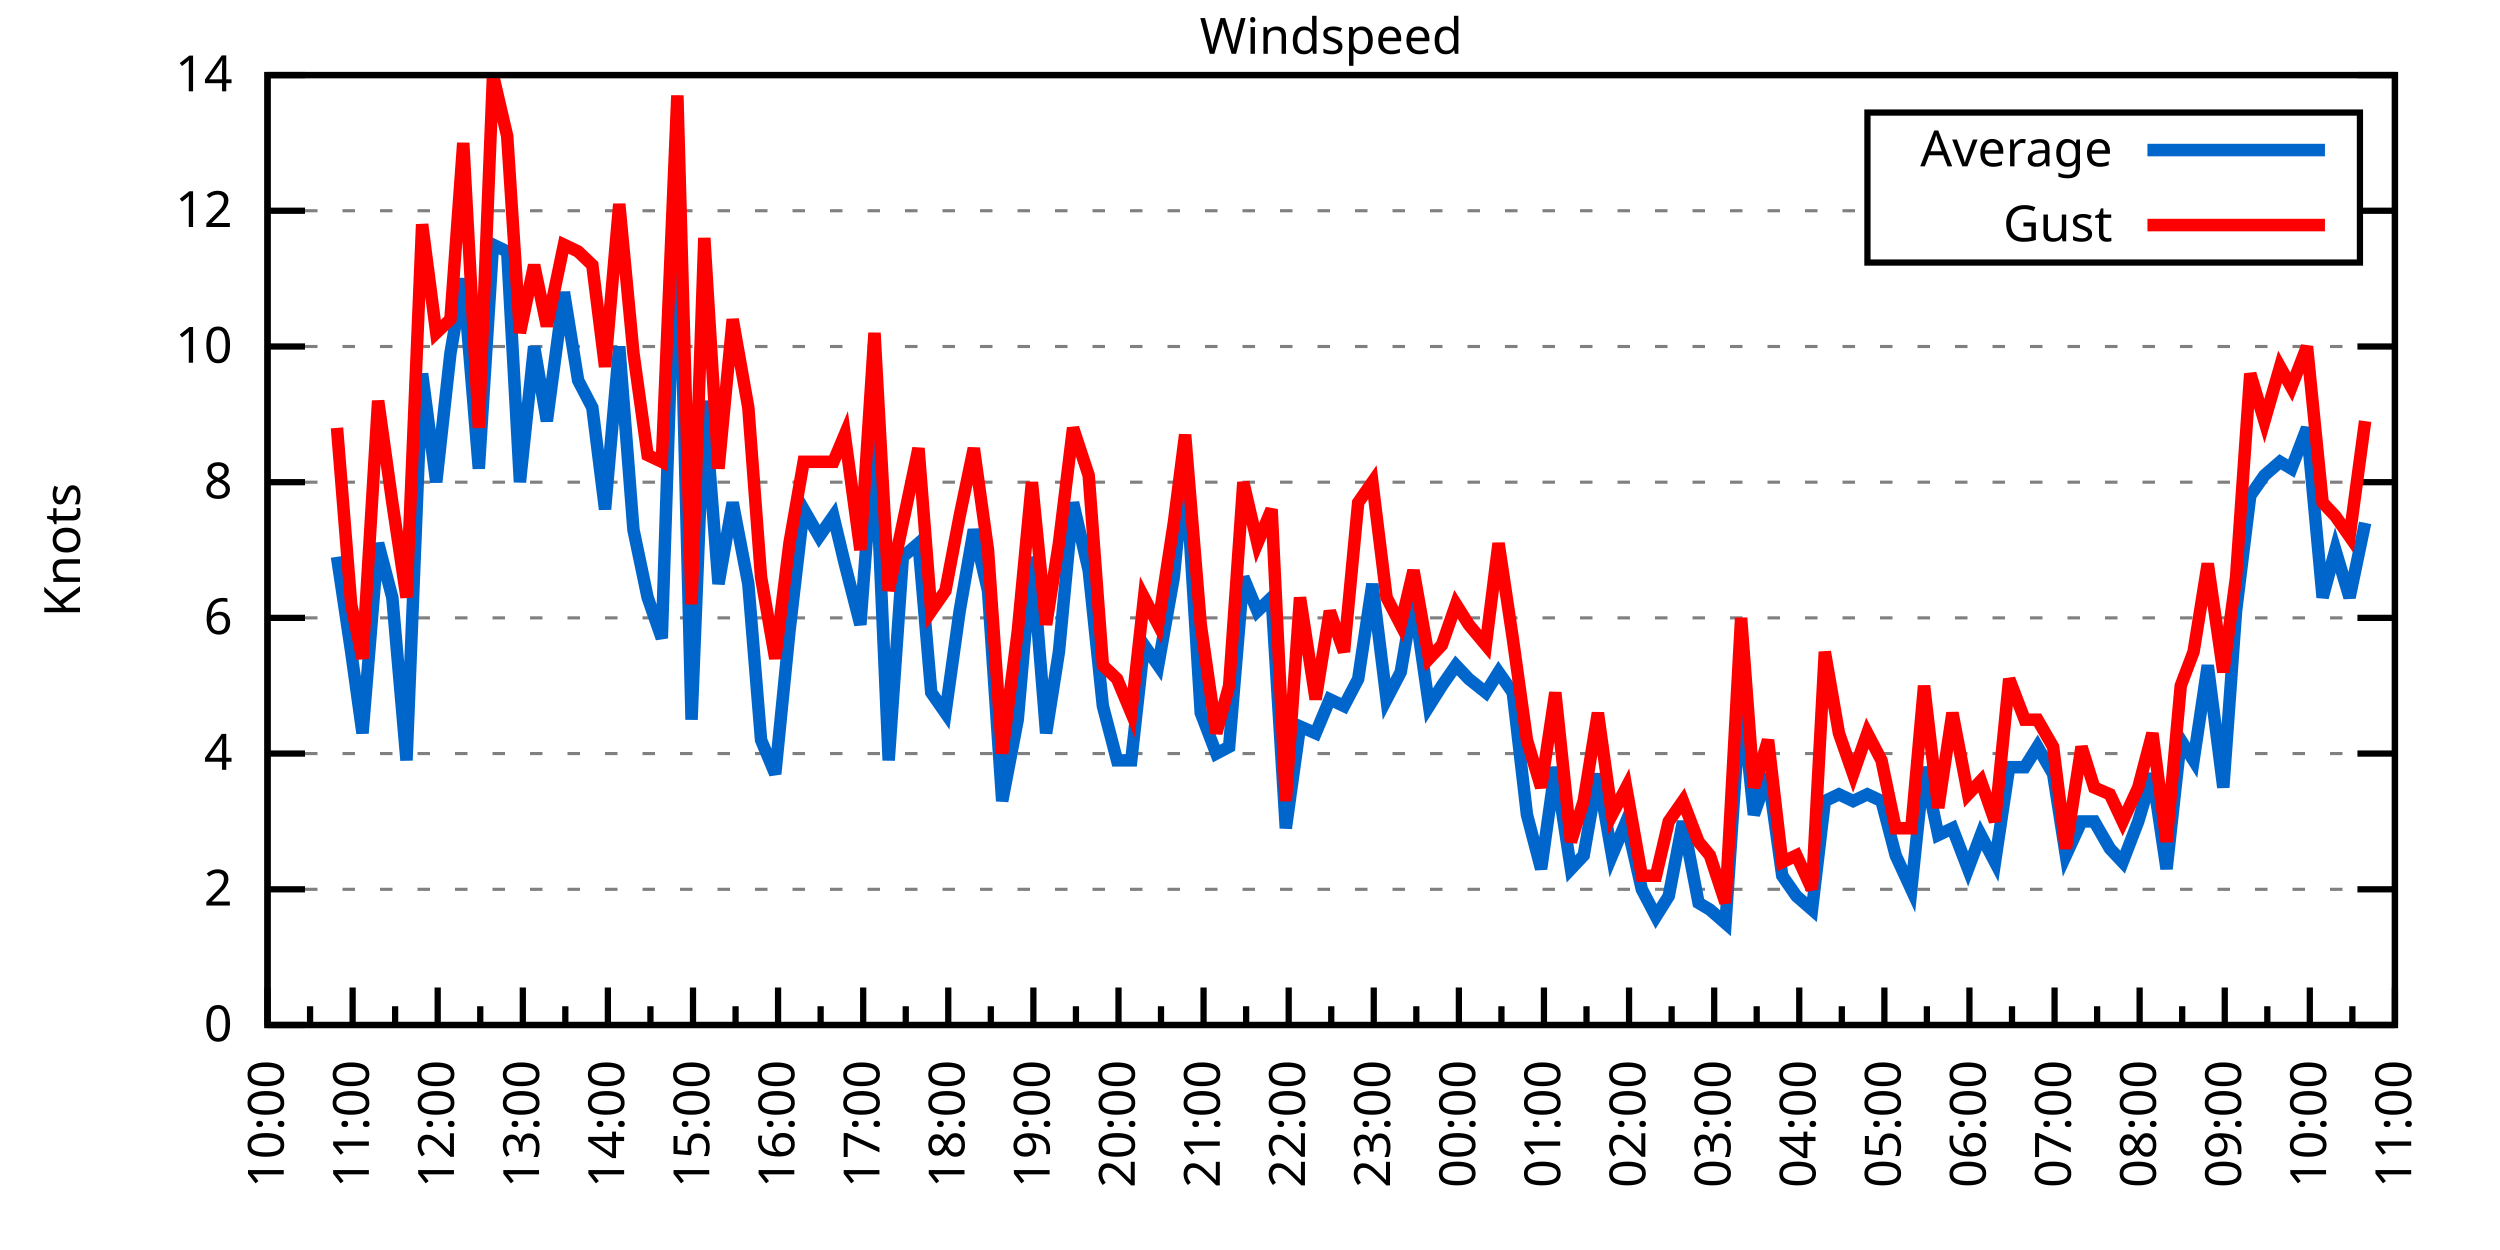
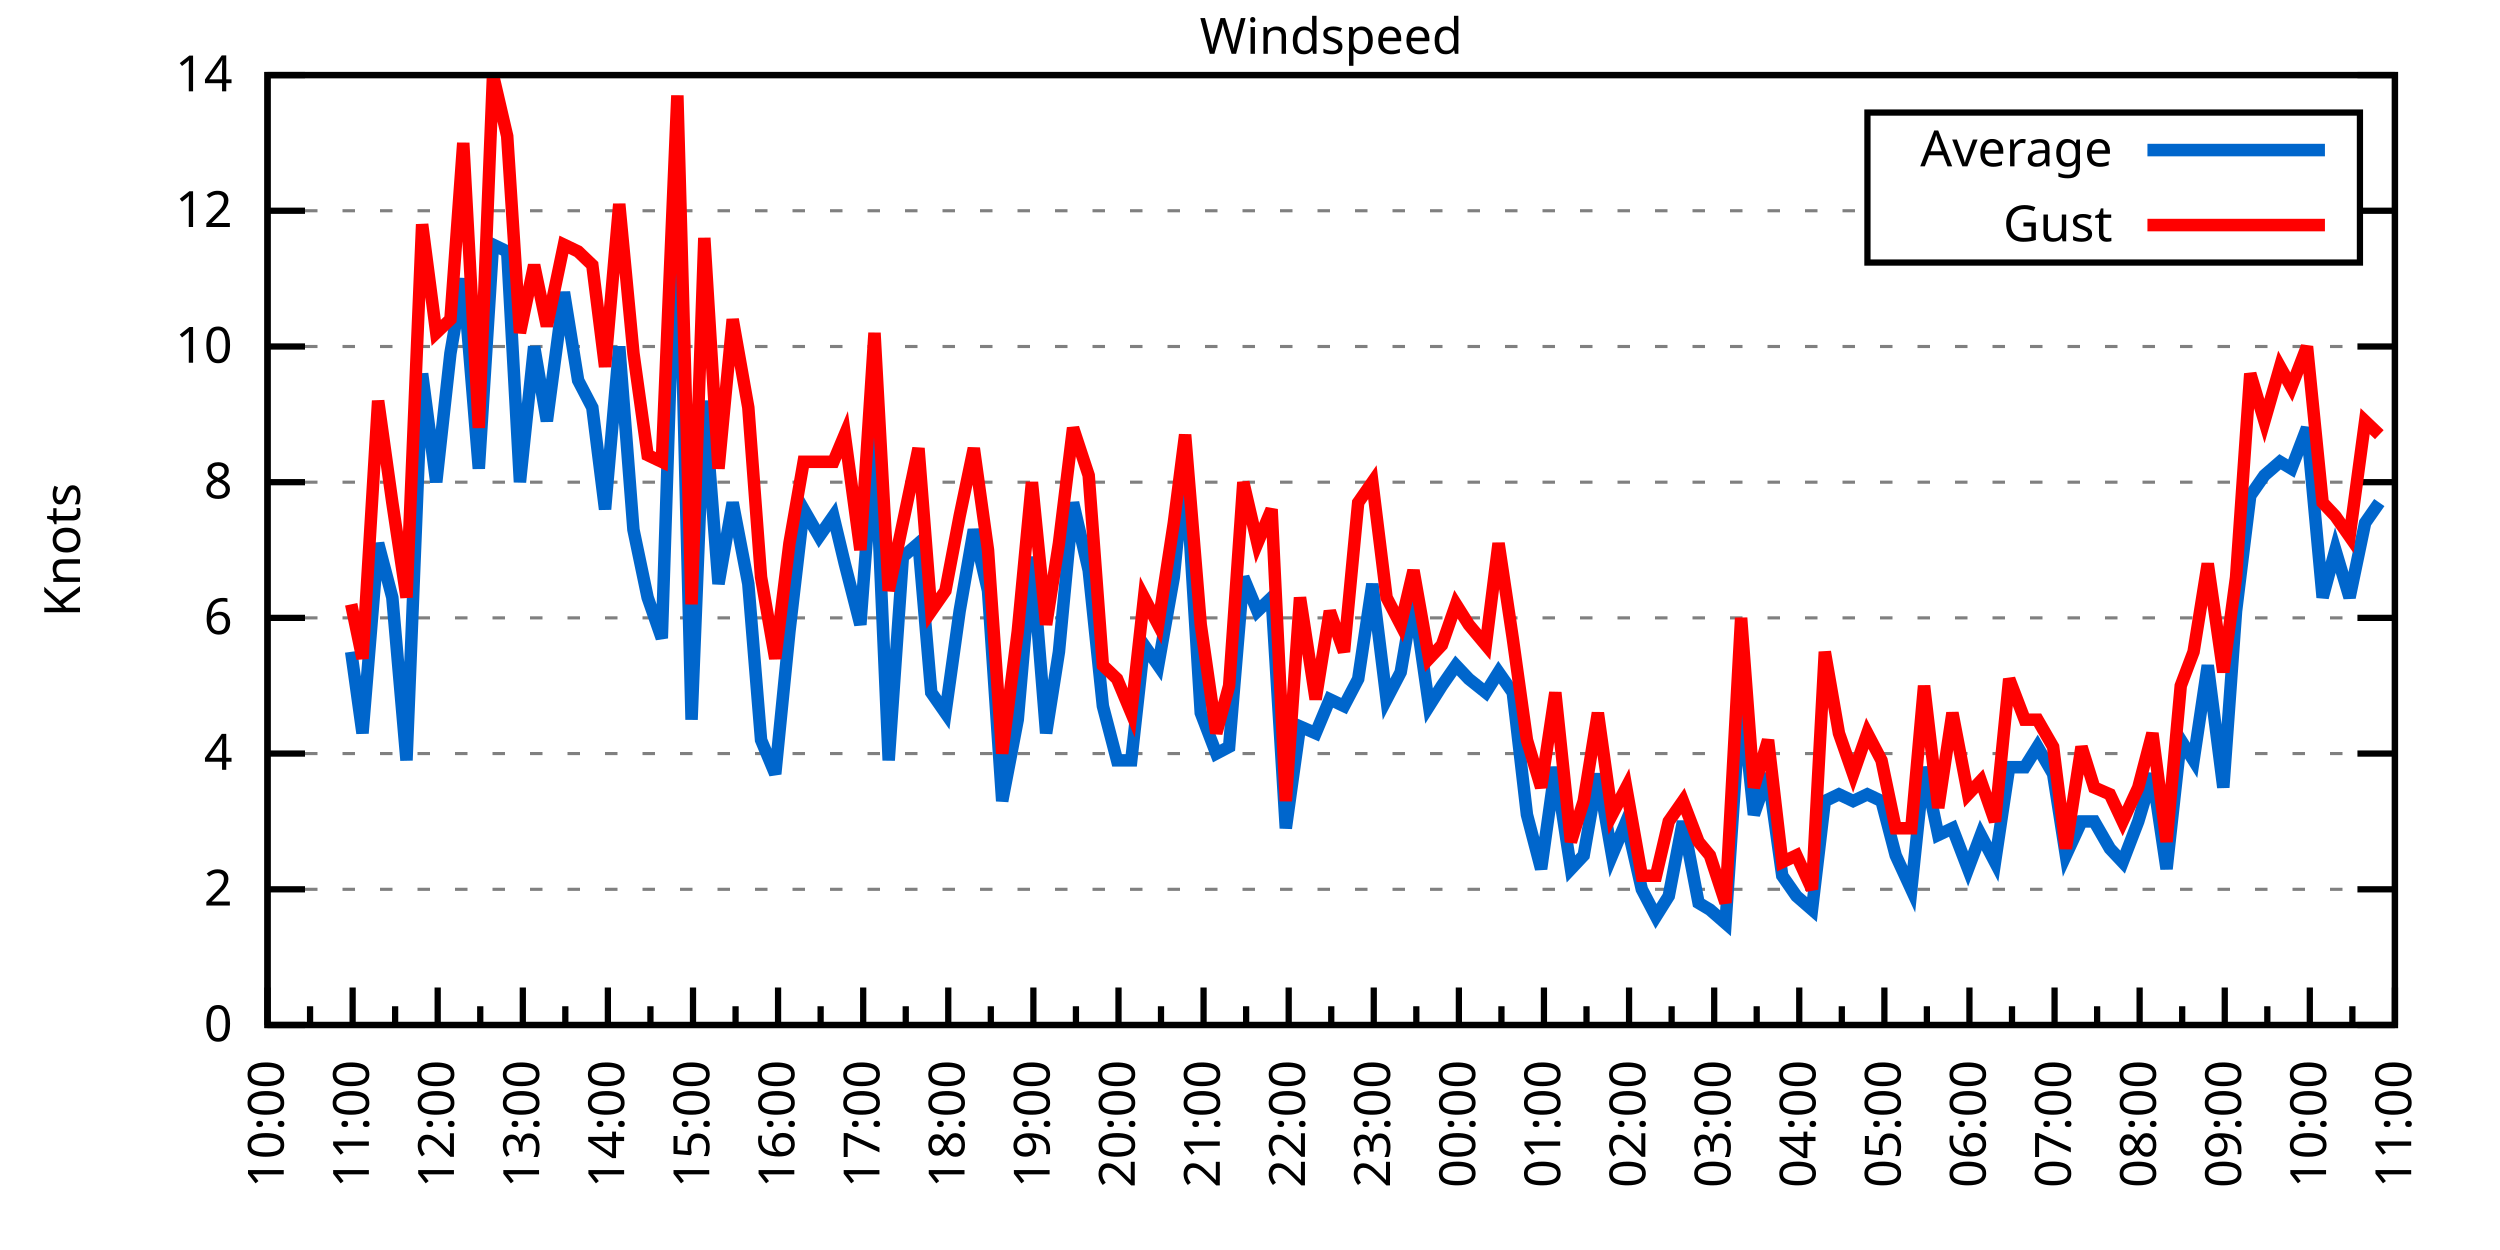
<svg xmlns="http://www.w3.org/2000/svg" xmlns:xlink="http://www.w3.org/1999/xlink" width="400" height="200" viewBox="0 0 400 200">
  <g id="gnuplot_canvas">
    <rect x="0" y="0" width="400" height="200" fill="none" />
    <defs>
      <circle id="gpDot" r="0.5" stroke-width="0.5" stroke="currentColor" />
      <path id="gpPt0" stroke-width="0.333" stroke="currentColor" d="M-1,0 h2 M0,-1 v2" />
      <path id="gpPt1" stroke-width="0.333" stroke="currentColor" d="M-1,-1 L1,1 M1,-1 L-1,1" />
      <path id="gpPt2" stroke-width="0.333" stroke="currentColor" d="M-1,0 L1,0 M0,-1 L0,1 M-1,-1 L1,1 M-1,1 L1,-1" />
      <rect id="gpPt3" stroke-width="0.333" stroke="currentColor" x="-1" y="-1" width="2" height="2" />
      <rect id="gpPt4" stroke-width="0.333" stroke="currentColor" fill="currentColor" x="-1" y="-1" width="2" height="2" />
      <circle id="gpPt5" stroke-width="0.333" stroke="currentColor" cx="0" cy="0" r="1" />
      <use xlink:href="#gpPt5" id="gpPt6" fill="currentColor" stroke="none" />
      <path id="gpPt7" stroke-width="0.333" stroke="currentColor" d="M0,-1.33 L-1.33,0.67 L1.33,0.67 z" />
      <use xlink:href="#gpPt7" id="gpPt8" fill="currentColor" stroke="none" />
      <use xlink:href="#gpPt7" id="gpPt9" stroke="currentColor" transform="rotate(180)" />
      <use xlink:href="#gpPt9" id="gpPt10" fill="currentColor" stroke="none" />
      <use xlink:href="#gpPt3" id="gpPt11" stroke="currentColor" transform="rotate(45)" />
      <use xlink:href="#gpPt11" id="gpPt12" fill="currentColor" stroke="none" />
      <path id="gpPt13" stroke-width="0.333" stroke="currentColor" d="M0,1.330 L1.265,0.411 L0.782,-1.067 L-0.782,-1.076 L-1.265,0.411 z" />
      <use xlink:href="#gpPt13" id="gpPt14" fill="currentColor" stroke="none" />
      <filter id="textbox" filterUnits="objectBoundingBox" x="0" y="0" height="1" width="1">
        <feFlood flood-color="white" flood-opacity="1" result="bgnd" />
        <feComposite in="SourceGraphic" in2="bgnd" operator="atop" />
      </filter>
      <filter id="greybox" filterUnits="objectBoundingBox" x="0" y="0" height="1" width="1">
        <feFlood flood-color="lightgrey" flood-opacity="1" result="grey" />
        <feComposite in="SourceGraphic" in2="grey" operator="atop" />
      </filter>
    </defs>
    <g fill="none" color="white" stroke="currentColor" stroke-width="1.00" stroke-linecap="butt" stroke-linejoin="miter">
</g>
    <g fill="none" color="black" stroke="currentColor" stroke-width="1.00" stroke-linecap="butt" stroke-linejoin="miter">
      <g stroke="none" shape-rendering="crispEdges">
        <polygon fill="rgb(255, 255, 255)" points="42.80,164.00 383.18,164.00 383.18,12.02 42.80,12.02 " />
      </g>
    </g>
    <g fill="none" color="black" stroke="currentColor" stroke-width="1.00" stroke-linecap="butt" stroke-linejoin="miter">
</g>
    <g fill="none" color="black" stroke="black" stroke-width="0.50" stroke-linecap="butt" stroke-linejoin="miter">
</g>
    <g fill="none" color="gray" stroke="currentColor" stroke-width="0.50" stroke-linecap="butt" stroke-linejoin="miter">
      <path stroke="gray" stroke-dasharray="2,4" class="gridline" d="M42.80,164.00 L383.19,164.00  " />
    </g>
    <g fill="none" color="gray" stroke="gray" stroke-width="1.00" stroke-linecap="butt" stroke-linejoin="miter">
</g>
    <g fill="none" color="black" stroke="currentColor" stroke-width="1.00" stroke-linecap="butt" stroke-linejoin="miter">
      <path stroke="black" d="M42.80,164.00 L48.80,164.00 M383.19,164.00 L377.19,164.00  " />
      <g transform="translate(37.20,166.60)" stroke="none" fill="black" font-family="Sans" font-size="8.00" text-anchor="end">
        <text>
          <tspan font-family="Sans"> 0</tspan>
        </text>
      </g>
    </g>
    <g fill="none" color="black" stroke="currentColor" stroke-width="1.00" stroke-linecap="butt" stroke-linejoin="miter">
</g>
    <g fill="none" color="black" stroke="black" stroke-width="0.50" stroke-linecap="butt" stroke-linejoin="miter">
</g>
    <g fill="none" color="gray" stroke="currentColor" stroke-width="0.50" stroke-linecap="butt" stroke-linejoin="miter">
      <path stroke="gray" stroke-dasharray="2,4" class="gridline" d="M42.80,142.29 L383.19,142.29  " />
    </g>
    <g fill="none" color="gray" stroke="gray" stroke-width="1.00" stroke-linecap="butt" stroke-linejoin="miter">
</g>
    <g fill="none" color="black" stroke="currentColor" stroke-width="1.00" stroke-linecap="butt" stroke-linejoin="miter">
      <path stroke="black" d="M42.80,142.29 L48.80,142.29 M383.19,142.29 L377.19,142.29  " />
      <g transform="translate(37.20,144.89)" stroke="none" fill="black" font-family="Sans" font-size="8.00" text-anchor="end">
        <text>
          <tspan font-family="Sans"> 2</tspan>
        </text>
      </g>
    </g>
    <g fill="none" color="black" stroke="currentColor" stroke-width="1.00" stroke-linecap="butt" stroke-linejoin="miter">
</g>
    <g fill="none" color="black" stroke="black" stroke-width="0.50" stroke-linecap="butt" stroke-linejoin="miter">
</g>
    <g fill="none" color="gray" stroke="currentColor" stroke-width="0.50" stroke-linecap="butt" stroke-linejoin="miter">
      <path stroke="gray" stroke-dasharray="2,4" class="gridline" d="M42.80,120.57 L383.19,120.57  " />
    </g>
    <g fill="none" color="gray" stroke="gray" stroke-width="1.00" stroke-linecap="butt" stroke-linejoin="miter">
</g>
    <g fill="none" color="black" stroke="currentColor" stroke-width="1.00" stroke-linecap="butt" stroke-linejoin="miter">
      <path stroke="black" d="M42.80,120.57 L48.80,120.57 M383.19,120.57 L377.19,120.57  " />
      <g transform="translate(37.20,123.17)" stroke="none" fill="black" font-family="Sans" font-size="8.00" text-anchor="end">
        <text>
          <tspan font-family="Sans"> 4</tspan>
        </text>
      </g>
    </g>
    <g fill="none" color="black" stroke="currentColor" stroke-width="1.00" stroke-linecap="butt" stroke-linejoin="miter">
</g>
    <g fill="none" color="black" stroke="black" stroke-width="0.50" stroke-linecap="butt" stroke-linejoin="miter">
</g>
    <g fill="none" color="gray" stroke="currentColor" stroke-width="0.50" stroke-linecap="butt" stroke-linejoin="miter">
      <path stroke="gray" stroke-dasharray="2,4" class="gridline" d="M42.80,98.86 L383.19,98.86  " />
    </g>
    <g fill="none" color="gray" stroke="gray" stroke-width="1.00" stroke-linecap="butt" stroke-linejoin="miter">
</g>
    <g fill="none" color="black" stroke="currentColor" stroke-width="1.00" stroke-linecap="butt" stroke-linejoin="miter">
      <path stroke="black" d="M42.80,98.86 L48.80,98.86 M383.19,98.86 L377.19,98.86  " />
      <g transform="translate(37.20,101.46)" stroke="none" fill="black" font-family="Sans" font-size="8.00" text-anchor="end">
        <text>
          <tspan font-family="Sans"> 6</tspan>
        </text>
      </g>
    </g>
    <g fill="none" color="black" stroke="currentColor" stroke-width="1.00" stroke-linecap="butt" stroke-linejoin="miter">
</g>
    <g fill="none" color="black" stroke="black" stroke-width="0.50" stroke-linecap="butt" stroke-linejoin="miter">
</g>
    <g fill="none" color="gray" stroke="currentColor" stroke-width="0.50" stroke-linecap="butt" stroke-linejoin="miter">
      <path stroke="gray" stroke-dasharray="2,4" class="gridline" d="M42.80,77.15 L383.19,77.15  " />
    </g>
    <g fill="none" color="gray" stroke="gray" stroke-width="1.00" stroke-linecap="butt" stroke-linejoin="miter">
</g>
    <g fill="none" color="black" stroke="currentColor" stroke-width="1.00" stroke-linecap="butt" stroke-linejoin="miter">
      <path stroke="black" d="M42.80,77.15 L48.80,77.15 M383.19,77.15 L377.19,77.15  " />
      <g transform="translate(37.20,79.75)" stroke="none" fill="black" font-family="Sans" font-size="8.00" text-anchor="end">
        <text>
          <tspan font-family="Sans"> 8</tspan>
        </text>
      </g>
    </g>
    <g fill="none" color="black" stroke="currentColor" stroke-width="1.00" stroke-linecap="butt" stroke-linejoin="miter">
</g>
    <g fill="none" color="black" stroke="black" stroke-width="0.50" stroke-linecap="butt" stroke-linejoin="miter">
</g>
    <g fill="none" color="gray" stroke="currentColor" stroke-width="0.50" stroke-linecap="butt" stroke-linejoin="miter">
      <path stroke="gray" stroke-dasharray="2,4" class="gridline" d="M42.80,55.44 L383.19,55.44  " />
    </g>
    <g fill="none" color="gray" stroke="gray" stroke-width="1.00" stroke-linecap="butt" stroke-linejoin="miter">
</g>
    <g fill="none" color="black" stroke="currentColor" stroke-width="1.00" stroke-linecap="butt" stroke-linejoin="miter">
      <path stroke="black" d="M42.80,55.44 L48.80,55.44 M383.19,55.44 L377.19,55.44  " />
      <g transform="translate(37.20,58.04)" stroke="none" fill="black" font-family="Sans" font-size="8.00" text-anchor="end">
        <text>
          <tspan font-family="Sans"> 10</tspan>
        </text>
      </g>
    </g>
    <g fill="none" color="black" stroke="currentColor" stroke-width="1.00" stroke-linecap="butt" stroke-linejoin="miter">
</g>
    <g fill="none" color="black" stroke="black" stroke-width="0.50" stroke-linecap="butt" stroke-linejoin="miter">
</g>
    <g fill="none" color="gray" stroke="currentColor" stroke-width="0.50" stroke-linecap="butt" stroke-linejoin="miter">
      <path stroke="gray" stroke-dasharray="2,4" class="gridline" d="M42.80,33.72 L298.79,33.72 M377.59,33.72 L383.19,33.72  " />
    </g>
    <g fill="none" color="gray" stroke="gray" stroke-width="1.00" stroke-linecap="butt" stroke-linejoin="miter">
</g>
    <g fill="none" color="black" stroke="currentColor" stroke-width="1.00" stroke-linecap="butt" stroke-linejoin="miter">
      <path stroke="black" d="M42.80,33.72 L48.80,33.72 M383.19,33.72 L377.19,33.72  " />
      <g transform="translate(37.20,36.32)" stroke="none" fill="black" font-family="Sans" font-size="8.00" text-anchor="end">
        <text>
          <tspan font-family="Sans"> 12</tspan>
        </text>
      </g>
    </g>
    <g fill="none" color="black" stroke="currentColor" stroke-width="1.00" stroke-linecap="butt" stroke-linejoin="miter">
</g>
    <g fill="none" color="black" stroke="black" stroke-width="0.50" stroke-linecap="butt" stroke-linejoin="miter">
</g>
    <g fill="none" color="gray" stroke="currentColor" stroke-width="0.50" stroke-linecap="butt" stroke-linejoin="miter">
      <path stroke="gray" stroke-dasharray="2,4" class="gridline" d="M42.80,12.01 L383.19,12.01  " />
    </g>
    <g fill="none" color="gray" stroke="gray" stroke-width="1.00" stroke-linecap="butt" stroke-linejoin="miter">
</g>
    <g fill="none" color="black" stroke="currentColor" stroke-width="1.00" stroke-linecap="butt" stroke-linejoin="miter">
      <path stroke="black" d="M42.80,12.01 L48.80,12.01 M383.19,12.01 L377.19,12.01  " />
      <g transform="translate(37.20,14.61)" stroke="none" fill="black" font-family="Sans" font-size="8.00" text-anchor="end">
        <text>
          <tspan font-family="Sans"> 14</tspan>
        </text>
      </g>
    </g>
    <g fill="none" color="black" stroke="currentColor" stroke-width="1.00" stroke-linecap="butt" stroke-linejoin="miter">
      <path stroke="black" d="M42.80,164.00 L42.80,158.00  " />
      <g transform="translate(45.40,169.60) rotate(270)" stroke="none" fill="black" font-family="Sans" font-size="8.00" text-anchor="end">
        <text>
          <tspan font-family="Sans">10:00</tspan>
        </text>
      </g>
    </g>
    <g fill="none" color="black" stroke="currentColor" stroke-width="1.00" stroke-linecap="butt" stroke-linejoin="miter">
      <path stroke="black" d="M49.61,164.00 L49.61,161.00 M56.42,164.00 L56.42,158.00  " />
      <g transform="translate(59.02,169.60) rotate(270)" stroke="none" fill="black" font-family="Sans" font-size="8.00" text-anchor="end">
        <text>
          <tspan font-family="Sans">11:00</tspan>
        </text>
      </g>
    </g>
    <g fill="none" color="black" stroke="currentColor" stroke-width="1.00" stroke-linecap="butt" stroke-linejoin="miter">
      <path stroke="black" d="M63.22,164.00 L63.22,161.00 M70.03,164.00 L70.03,158.00  " />
      <g transform="translate(72.63,169.60) rotate(270)" stroke="none" fill="black" font-family="Sans" font-size="8.00" text-anchor="end">
        <text>
          <tspan font-family="Sans">12:00</tspan>
        </text>
      </g>
    </g>
    <g fill="none" color="black" stroke="currentColor" stroke-width="1.00" stroke-linecap="butt" stroke-linejoin="miter">
      <path stroke="black" d="M76.84,164.00 L76.84,161.00 M83.65,164.00 L83.65,158.00  " />
      <g transform="translate(86.25,169.60) rotate(270)" stroke="none" fill="black" font-family="Sans" font-size="8.00" text-anchor="end">
        <text>
          <tspan font-family="Sans">13:00</tspan>
        </text>
      </g>
    </g>
    <g fill="none" color="black" stroke="currentColor" stroke-width="1.00" stroke-linecap="butt" stroke-linejoin="miter">
      <path stroke="black" d="M90.45,164.00 L90.45,161.00 M97.26,164.00 L97.26,158.00  " />
      <g transform="translate(99.86,169.60) rotate(270)" stroke="none" fill="black" font-family="Sans" font-size="8.00" text-anchor="end">
        <text>
          <tspan font-family="Sans">14:00</tspan>
        </text>
      </g>
    </g>
    <g fill="none" color="black" stroke="currentColor" stroke-width="1.00" stroke-linecap="butt" stroke-linejoin="miter">
      <path stroke="black" d="M104.07,164.00 L104.07,161.00 M110.88,164.00 L110.88,158.00  " />
      <g transform="translate(113.48,169.60) rotate(270)" stroke="none" fill="black" font-family="Sans" font-size="8.00" text-anchor="end">
        <text>
          <tspan font-family="Sans">15:00</tspan>
        </text>
      </g>
    </g>
    <g fill="none" color="black" stroke="currentColor" stroke-width="1.00" stroke-linecap="butt" stroke-linejoin="miter">
      <path stroke="black" d="M117.69,164.00 L117.69,161.00 M124.49,164.00 L124.49,158.00  " />
      <g transform="translate(127.09,169.60) rotate(270)" stroke="none" fill="black" font-family="Sans" font-size="8.00" text-anchor="end">
        <text>
          <tspan font-family="Sans">16:00</tspan>
        </text>
      </g>
    </g>
    <g fill="none" color="black" stroke="currentColor" stroke-width="1.00" stroke-linecap="butt" stroke-linejoin="miter">
      <path stroke="black" d="M131.30,164.00 L131.30,161.00 M138.11,164.00 L138.11,158.00  " />
      <g transform="translate(140.71,169.60) rotate(270)" stroke="none" fill="black" font-family="Sans" font-size="8.00" text-anchor="end">
        <text>
          <tspan font-family="Sans">17:00</tspan>
        </text>
      </g>
    </g>
    <g fill="none" color="black" stroke="currentColor" stroke-width="1.00" stroke-linecap="butt" stroke-linejoin="miter">
      <path stroke="black" d="M144.92,164.00 L144.92,161.00 M151.72,164.00 L151.72,158.00  " />
      <g transform="translate(154.32,169.60) rotate(270)" stroke="none" fill="black" font-family="Sans" font-size="8.00" text-anchor="end">
        <text>
          <tspan font-family="Sans">18:00</tspan>
        </text>
      </g>
    </g>
    <g fill="none" color="black" stroke="currentColor" stroke-width="1.00" stroke-linecap="butt" stroke-linejoin="miter">
      <path stroke="black" d="M158.53,164.00 L158.53,161.00 M165.34,164.00 L165.34,158.00  " />
      <g transform="translate(167.94,169.60) rotate(270)" stroke="none" fill="black" font-family="Sans" font-size="8.00" text-anchor="end">
        <text>
          <tspan font-family="Sans">19:00</tspan>
        </text>
      </g>
    </g>
    <g fill="none" color="black" stroke="currentColor" stroke-width="1.00" stroke-linecap="butt" stroke-linejoin="miter">
      <path stroke="black" d="M172.15,164.00 L172.15,161.00 M178.96,164.00 L178.96,158.00  " />
      <g transform="translate(181.56,169.60) rotate(270)" stroke="none" fill="black" font-family="Sans" font-size="8.00" text-anchor="end">
        <text>
          <tspan font-family="Sans">20:00</tspan>
        </text>
      </g>
    </g>
    <g fill="none" color="black" stroke="currentColor" stroke-width="1.00" stroke-linecap="butt" stroke-linejoin="miter">
      <path stroke="black" d="M185.76,164.00 L185.76,161.00 M192.57,164.00 L192.57,158.00  " />
      <g transform="translate(195.17,169.60) rotate(270)" stroke="none" fill="black" font-family="Sans" font-size="8.00" text-anchor="end">
        <text>
          <tspan font-family="Sans">21:00</tspan>
        </text>
      </g>
    </g>
    <g fill="none" color="black" stroke="currentColor" stroke-width="1.00" stroke-linecap="butt" stroke-linejoin="miter">
      <path stroke="black" d="M199.38,164.00 L199.38,161.00 M206.19,164.00 L206.19,158.00  " />
      <g transform="translate(208.79,169.60) rotate(270)" stroke="none" fill="black" font-family="Sans" font-size="8.00" text-anchor="end">
        <text>
          <tspan font-family="Sans">22:00</tspan>
        </text>
      </g>
    </g>
    <g fill="none" color="black" stroke="currentColor" stroke-width="1.00" stroke-linecap="butt" stroke-linejoin="miter">
      <path stroke="black" d="M213.00,164.00 L213.00,161.00 M219.80,164.00 L219.80,158.00  " />
      <g transform="translate(222.40,169.60) rotate(270)" stroke="none" fill="black" font-family="Sans" font-size="8.00" text-anchor="end">
        <text>
          <tspan font-family="Sans">23:00</tspan>
        </text>
      </g>
    </g>
    <g fill="none" color="black" stroke="currentColor" stroke-width="1.00" stroke-linecap="butt" stroke-linejoin="miter">
      <path stroke="black" d="M226.61,164.00 L226.61,161.00 M233.42,164.00 L233.42,158.00  " />
      <g transform="translate(236.02,169.60) rotate(270)" stroke="none" fill="black" font-family="Sans" font-size="8.00" text-anchor="end">
        <text>
          <tspan font-family="Sans">00:00</tspan>
        </text>
      </g>
    </g>
    <g fill="none" color="black" stroke="currentColor" stroke-width="1.00" stroke-linecap="butt" stroke-linejoin="miter">
      <path stroke="black" d="M240.23,164.00 L240.23,161.00 M247.03,164.00 L247.03,158.00  " />
      <g transform="translate(249.63,169.60) rotate(270)" stroke="none" fill="black" font-family="Sans" font-size="8.00" text-anchor="end">
        <text>
          <tspan font-family="Sans">01:00</tspan>
        </text>
      </g>
    </g>
    <g fill="none" color="black" stroke="currentColor" stroke-width="1.00" stroke-linecap="butt" stroke-linejoin="miter">
      <path stroke="black" d="M253.84,164.00 L253.84,161.00 M260.65,164.00 L260.65,158.00  " />
      <g transform="translate(263.25,169.60) rotate(270)" stroke="none" fill="black" font-family="Sans" font-size="8.00" text-anchor="end">
        <text>
          <tspan font-family="Sans">02:00</tspan>
        </text>
      </g>
    </g>
    <g fill="none" color="black" stroke="currentColor" stroke-width="1.00" stroke-linecap="butt" stroke-linejoin="miter">
      <path stroke="black" d="M267.46,164.00 L267.46,161.00 M274.27,164.00 L274.27,158.00  " />
      <g transform="translate(276.87,169.60) rotate(270)" stroke="none" fill="black" font-family="Sans" font-size="8.00" text-anchor="end">
        <text>
          <tspan font-family="Sans">03:00</tspan>
        </text>
      </g>
    </g>
    <g fill="none" color="black" stroke="currentColor" stroke-width="1.00" stroke-linecap="butt" stroke-linejoin="miter">
      <path stroke="black" d="M281.07,164.00 L281.07,161.00 M287.88,164.00 L287.88,158.00  " />
      <g transform="translate(290.48,169.60) rotate(270)" stroke="none" fill="black" font-family="Sans" font-size="8.00" text-anchor="end">
        <text>
          <tspan font-family="Sans">04:00</tspan>
        </text>
      </g>
    </g>
    <g fill="none" color="black" stroke="currentColor" stroke-width="1.00" stroke-linecap="butt" stroke-linejoin="miter">
      <path stroke="black" d="M294.69,164.00 L294.69,161.00 M301.50,164.00 L301.50,158.00  " />
      <g transform="translate(304.10,169.60) rotate(270)" stroke="none" fill="black" font-family="Sans" font-size="8.00" text-anchor="end">
        <text>
          <tspan font-family="Sans">05:00</tspan>
        </text>
      </g>
    </g>
    <g fill="none" color="black" stroke="currentColor" stroke-width="1.00" stroke-linecap="butt" stroke-linejoin="miter">
      <path stroke="black" d="M308.30,164.00 L308.30,161.00 M315.11,164.00 L315.11,158.00  " />
      <g transform="translate(317.71,169.60) rotate(270)" stroke="none" fill="black" font-family="Sans" font-size="8.00" text-anchor="end">
        <text>
          <tspan font-family="Sans">06:00</tspan>
        </text>
      </g>
    </g>
    <g fill="none" color="black" stroke="currentColor" stroke-width="1.00" stroke-linecap="butt" stroke-linejoin="miter">
      <path stroke="black" d="M321.92,164.00 L321.92,161.00 M328.73,164.00 L328.73,158.00  " />
      <g transform="translate(331.33,169.60) rotate(270)" stroke="none" fill="black" font-family="Sans" font-size="8.00" text-anchor="end">
        <text>
          <tspan font-family="Sans">07:00</tspan>
        </text>
      </g>
    </g>
    <g fill="none" color="black" stroke="currentColor" stroke-width="1.00" stroke-linecap="butt" stroke-linejoin="miter">
      <path stroke="black" d="M335.54,164.00 L335.54,161.00 M342.34,164.00 L342.34,158.00  " />
      <g transform="translate(344.94,169.60) rotate(270)" stroke="none" fill="black" font-family="Sans" font-size="8.00" text-anchor="end">
        <text>
          <tspan font-family="Sans">08:00</tspan>
        </text>
      </g>
    </g>
    <g fill="none" color="black" stroke="currentColor" stroke-width="1.00" stroke-linecap="butt" stroke-linejoin="miter">
      <path stroke="black" d="M349.15,164.00 L349.15,161.00 M355.96,164.00 L355.96,158.00  " />
      <g transform="translate(358.56,169.60) rotate(270)" stroke="none" fill="black" font-family="Sans" font-size="8.00" text-anchor="end">
        <text>
          <tspan font-family="Sans">09:00</tspan>
        </text>
      </g>
    </g>
    <g fill="none" color="black" stroke="currentColor" stroke-width="1.00" stroke-linecap="butt" stroke-linejoin="miter">
      <path stroke="black" d="M362.77,164.00 L362.77,161.00 M369.57,164.00 L369.57,158.00  " />
      <g transform="translate(372.17,169.60) rotate(270)" stroke="none" fill="black" font-family="Sans" font-size="8.00" text-anchor="end">
        <text>
          <tspan font-family="Sans">10:00</tspan>
        </text>
      </g>
    </g>
    <g fill="none" color="black" stroke="currentColor" stroke-width="1.00" stroke-linecap="butt" stroke-linejoin="miter">
      <path stroke="black" d="M376.38,164.00 L376.38,161.00 M383.19,164.00 L383.19,158.00  " />
      <g transform="translate(385.79,169.60) rotate(270)" stroke="none" fill="black" font-family="Sans" font-size="8.00" text-anchor="end">
        <text>
          <tspan font-family="Sans">11:00</tspan>
        </text>
      </g>
    </g>
    <g fill="none" color="black" stroke="currentColor" stroke-width="1.00" stroke-linecap="butt" stroke-linejoin="miter">
</g>
    <g fill="none" color="black" stroke="currentColor" stroke-width="1.00" stroke-linecap="butt" stroke-linejoin="miter">
      <path stroke="black" d="M42.80,12.01 L42.80,164.00 L383.19,164.00 L383.19,12.01 L42.80,12.01 Z  " />
    </g>
    <g fill="none" color="black" stroke="currentColor" stroke-width="1.00" stroke-linecap="butt" stroke-linejoin="miter">
      <g transform="translate(12.80,88.01) rotate(270)" stroke="none" fill="black" font-family="Sans" font-size="8.00" text-anchor="middle">
        <text>
          <tspan font-family="Sans">Knots</tspan>
        </text>
      </g>
    </g>
    <g fill="none" color="black" stroke="currentColor" stroke-width="1.00" stroke-linecap="butt" stroke-linejoin="miter">
</g>
    <g fill="none" color="black" stroke="currentColor" stroke-width="1.00" stroke-linecap="butt" stroke-linejoin="miter">
      <path stroke="black" d="M298.79,42.01 L298.79,18.01 L377.59,18.01 L377.59,42.01 L298.79,42.01 Z  " />
    </g>
    <g id="Windspeed_plot_1">
      <g fill="none" color="white" stroke="black" stroke-width="2.00" stroke-linecap="butt" stroke-linejoin="miter">
</g>
      <g fill="none" color="black" stroke="currentColor" stroke-width="2.00" stroke-linecap="butt" stroke-linejoin="miter">
        <g transform="translate(337.99,26.61)" stroke="none" fill="black" font-family="Sans" font-size="8.00" text-anchor="end">
          <text>
            <tspan font-family="Sans">Average</tspan>
          </text>
        </g>
      </g>
      <g fill="none" color="black" stroke="currentColor" stroke-width="2.00" stroke-linecap="butt" stroke-linejoin="miter">
-         <path stroke="rgb(  0, 102, 204)" d="M343.59,24.01 L371.99,24.01 M53.92,89.09 L56.19,104.29 L58.00,117.32 L60.50,86.92 L62.77,95.60 L65.04,121.66   L67.54,59.78 L69.80,77.15 L72.07,56.52 L74.12,44.58 L76.61,74.98 L78.88,39.15 L81.15,40.24 L83.19,77.15   L85.46,55.44 L87.50,67.38 L90.23,46.75 L92.50,60.86 L94.77,65.21 L96.81,81.49 L99.08,55.44 L101.35,84.75   L103.62,95.60 L105.89,102.12 L108.38,26.12 L110.65,115.15 L112.69,64.12 L114.96,93.43 L117.23,80.41 L119.73,93.43   L121.77,118.40 L124.04,123.83 L126.31,101.03 L128.58,81.49 L131.07,85.83 L133.34,82.58 L135.16,90.18 L137.66,99.95   L139.92,69.55 L142.19,121.66 L144.46,89.09 L146.96,86.92 L149.00,110.80 L151.27,114.06 L153.54,97.78 L155.81,84.75   L158.08,94.52 L160.35,128.17 L162.84,115.15 L165.11,89.09 L167.38,117.32 L169.43,104.29 L171.69,80.41 L174.19,91.26   L176.46,112.97 L178.73,121.66 L181.00,121.66 L183.04,103.20 L185.31,106.46 L187.81,92.35 L189.62,73.89 L192.12,114.06   L194.61,120.57 L196.66,119.49 L198.93,92.35 L201.19,97.78 L203.46,95.60 L205.73,132.52 L208.00,116.23 L210.50,117.32   L212.77,111.89 L215.04,112.97 L217.31,108.63 L219.58,93.43 L221.85,111.89 L224.11,107.55 L226.16,95.60 L228.65,112.97   L230.70,109.72 L232.96,106.46 L235.01,108.63 L237.73,110.80 L239.77,107.55 L242.04,110.80 L244.31,130.35 L246.58,139.03   L248.85,122.75 L251.35,139.03 L253.39,136.86 L255.66,123.83 L257.93,136.86 L260.20,131.43 L262.69,142.29 L264.96,146.63   L267.00,143.37 L269.27,131.43 L271.77,144.46 L273.58,145.54 L276.08,147.72 L278.58,110.80 L280.62,130.35 L282.89,123.83   L285.16,140.12 L287.43,143.37 L289.92,145.54 L291.97,128.17 L294.23,127.09 L296.50,128.17 L298.77,127.09 L301.04,128.17   L303.31,136.86 L305.81,142.29 L307.85,122.75 L310.12,133.60 L312.39,132.52 L314.89,139.03 L316.93,133.60 L319.20,137.94   L321.47,122.75 L323.96,122.75 L326.00,119.49 L328.50,123.83 L330.54,136.86 L333.04,131.43 L335.08,131.43 L337.58,135.77   L339.62,137.94 L342.12,131.43 L344.39,123.83 L346.65,139.03 L348.92,118.40 L350.97,121.66 L353.24,106.46 L355.73,126.00   L357.77,97.78 L360.04,79.32 L362.31,76.06 L364.81,73.89 L366.62,74.98 L369.12,68.46 L371.62,95.60 L373.66,88.00   L375.93,95.60 L378.42,83.66  " />
+         <path stroke="rgb(  0, 102, 204)" d="M343.59,24.01 L371.99,24.01 M56.19,104.29 L58.00,117.32 L60.50,86.92 L62.77,95.60 L65.04,121.66 L67.54,59.78   L69.80,77.15 L72.07,56.52 L74.12,44.58 L76.61,74.98 L78.88,39.15 L81.15,40.24 L83.19,77.15 L85.46,55.44   L87.50,67.38 L90.23,46.75 L92.50,60.86 L94.77,65.21 L96.81,81.49 L99.08,55.44 L101.35,84.75 L103.62,95.60   L105.89,102.12 L108.38,26.12 L110.65,115.15 L112.69,64.12 L114.96,93.43 L117.23,80.41 L119.73,93.43 L121.77,118.40   L124.04,123.83 L126.31,101.03 L128.58,81.49 L131.07,85.83 L133.34,82.58 L135.16,90.18 L137.66,99.95 L139.92,69.55   L142.19,121.66 L144.46,89.09 L146.96,86.92 L149.00,110.80 L151.27,114.06 L153.54,97.78 L155.81,84.75 L158.08,94.52   L160.35,128.17 L162.84,115.15 L165.11,89.09 L167.38,117.32 L169.43,104.29 L171.69,80.41 L174.19,91.26 L176.46,112.97   L178.73,121.66 L181.00,121.66 L183.04,103.20 L185.31,106.46 L187.81,92.35 L189.62,73.89 L192.12,114.06 L194.61,120.57   L196.66,119.49 L198.93,92.35 L201.19,97.78 L203.46,95.60 L205.73,132.52 L208.00,116.23 L210.50,117.32 L212.77,111.89   L215.04,112.97 L217.31,108.63 L219.58,93.43 L221.85,111.89 L224.11,107.55 L226.16,95.60 L228.65,112.97 L230.70,109.72   L232.96,106.46 L235.01,108.63 L237.73,110.80 L239.77,107.55 L242.04,110.80 L244.31,130.35 L246.58,139.03 L248.85,122.75   L251.35,139.03 L253.39,136.86 L255.66,123.83 L257.93,136.86 L260.20,131.43 L262.69,142.29 L264.96,146.63 L267.00,143.37   L269.27,131.43 L271.77,144.46 L273.58,145.54 L276.08,147.72 L278.58,110.80 L280.62,130.35 L282.89,123.83 L285.16,140.12   L287.43,143.37 L289.92,145.54 L291.97,128.17 L294.23,127.09 L296.50,128.17 L298.77,127.09 L301.04,128.17 L303.31,136.86   L305.81,142.29 L307.85,122.75 L310.12,133.60 L312.39,132.52 L314.89,139.03 L316.93,133.60 L319.20,137.94 L321.47,122.75   L323.96,122.75 L326.00,119.49 L328.50,123.83 L330.54,136.86 L333.04,131.43 L335.08,131.43 L337.58,135.77 L339.62,137.94   L342.12,131.43 L344.39,123.83 L346.65,139.03 L348.92,118.40 L350.97,121.66 L353.24,106.46 L355.73,126.00 L357.77,97.78   L360.04,79.32 L362.31,76.06 L364.81,73.89 L366.62,74.98 L369.12,68.46 L371.62,95.60 L373.66,88.00 L375.93,95.60   L378.42,83.66 L380.69,80.41  " />
      </g>
    </g>
    <g id="Windspeed_plot_2">
      <g fill="none" color="black" stroke="currentColor" stroke-width="2.00" stroke-linecap="butt" stroke-linejoin="miter">
        <g transform="translate(337.99,38.61)" stroke="none" fill="black" font-family="Sans" font-size="8.00" text-anchor="end">
          <text>
            <tspan font-family="Sans">Gust</tspan>
          </text>
        </g>
      </g>
      <g fill="none" color="black" stroke="currentColor" stroke-width="2.00" stroke-linecap="butt" stroke-linejoin="miter">
-         <path stroke="rgb(255,   0,   0)" d="M343.59,36.01 L371.99,36.01 M53.92,68.46 L56.19,96.69 L58.00,105.38 L60.50,64.12 L62.77,80.41 L65.04,95.60   L67.54,35.89 L69.80,53.26 L72.07,51.09 L74.12,22.87 L76.61,68.46 L78.88,12.01 L81.15,21.78 L83.19,53.26   L85.46,42.41 L87.50,52.18 L90.23,39.15 L92.50,40.24 L94.77,42.41 L96.81,58.69 L99.08,32.64 L101.35,56.52   L103.62,72.81 L105.89,73.89 L108.38,15.27 L110.65,96.69 L112.69,38.07 L114.96,74.98 L117.23,51.09 L119.73,65.21   L121.77,92.35 L124.04,105.38 L126.31,86.92 L128.58,73.89 L131.07,73.89 L133.34,73.89 L135.16,69.55 L137.66,88.00   L139.92,53.26 L142.19,94.52 L144.46,83.66 L146.96,71.72 L149.00,97.78 L151.27,94.52 L153.54,82.58 L155.81,71.72   L158.08,88.00 L160.35,120.57 L162.84,101.03 L165.11,77.15 L167.38,99.95 L169.43,86.92 L171.69,68.46 L174.19,76.06   L176.46,106.46 L178.73,108.63 L181.00,114.06 L183.04,95.60 L185.31,99.95 L187.81,83.66 L189.62,69.55 L192.12,99.95   L194.61,117.32 L196.66,109.72 L198.93,77.15 L201.19,86.92 L203.46,81.49 L205.73,128.17 L208.00,95.60 L210.50,111.89   L212.77,97.78 L215.04,104.29 L217.31,80.41 L219.58,77.15 L221.85,95.60 L224.11,99.95 L226.16,91.26 L228.65,105.38   L230.70,103.20 L232.96,96.69 L235.01,99.95 L237.73,103.20 L239.77,86.92 L242.04,102.12 L244.31,118.40 L246.58,126.00   L248.85,110.80 L251.35,134.69 L253.39,128.17 L255.66,114.06 L257.93,130.35 L260.20,126.00 L262.69,140.12 L264.96,140.12   L267.00,131.43 L269.27,128.17 L271.77,134.69 L273.58,136.86 L276.08,144.46 L278.58,98.86 L280.62,126.00 L282.89,118.40   L285.16,137.94 L287.43,136.86 L289.92,142.29 L291.97,104.29 L294.23,117.32 L296.50,123.83 L298.77,117.32 L301.04,121.66   L303.31,132.52 L305.81,132.52 L307.85,109.72 L310.12,129.26 L312.39,114.06 L314.89,127.09 L316.93,124.92 L319.20,131.43   L321.47,108.63 L323.96,115.15 L326.00,115.15 L328.50,119.49 L330.54,135.77 L333.04,119.49 L335.08,126.00 L337.58,127.09   L339.62,131.43 L342.12,126.00 L344.39,117.32 L346.65,134.69 L348.92,109.72 L350.97,104.29 L353.24,90.18 L355.73,107.55   L357.77,92.35 L360.04,59.78 L362.31,67.38 L364.81,58.69 L366.62,61.95 L369.12,55.44 L371.62,80.41 L373.66,82.58   L375.93,85.83 L378.42,67.38  " />
+         <path stroke="rgb(255,   0,   0)" d="M343.59,36.01 L371.99,36.01 M56.19,96.69 L58.00,105.38 L60.50,64.12 L62.77,80.41 L65.04,95.60 L67.54,35.89   L69.80,53.26 L72.07,51.09 L74.12,22.87 L76.61,68.46 L78.88,12.01 L81.15,21.78 L83.19,53.26 L85.46,42.41   L87.50,52.18 L90.23,39.15 L92.50,40.24 L94.77,42.41 L96.81,58.69 L99.08,32.64 L101.35,56.52 L103.62,72.81   L105.89,73.89 L108.38,15.27 L110.65,96.69 L112.69,38.07 L114.96,74.98 L117.23,51.09 L119.73,65.21 L121.77,92.35   L124.04,105.38 L126.31,86.92 L128.58,73.89 L131.07,73.89 L133.34,73.89 L135.16,69.55 L137.66,88.00 L139.92,53.26   L142.19,94.52 L144.46,83.66 L146.96,71.72 L149.00,97.78 L151.27,94.52 L153.54,82.58 L155.81,71.72 L158.08,88.00   L160.35,120.57 L162.84,101.03 L165.11,77.15 L167.38,99.95 L169.43,86.92 L171.69,68.46 L174.19,76.06 L176.46,106.46   L178.73,108.63 L181.00,114.06 L183.04,95.60 L185.31,99.95 L187.81,83.66 L189.62,69.55 L192.12,99.95 L194.61,117.32   L196.66,109.72 L198.93,77.15 L201.19,86.92 L203.46,81.49 L205.73,128.17 L208.00,95.60 L210.50,111.89 L212.77,97.78   L215.04,104.29 L217.31,80.41 L219.58,77.15 L221.85,95.60 L224.11,99.95 L226.16,91.26 L228.65,105.38 L230.70,103.20   L232.96,96.69 L235.01,99.95 L237.73,103.20 L239.77,86.92 L242.04,102.12 L244.31,118.40 L246.58,126.00 L248.85,110.80   L251.35,134.69 L253.39,128.17 L255.66,114.06 L257.93,130.35 L260.20,126.00 L262.69,140.12 L264.96,140.12 L267.00,131.43   L269.27,128.17 L271.77,134.69 L273.58,136.86 L276.08,144.46 L278.58,98.86 L280.62,126.00 L282.89,118.40 L285.16,137.94   L287.43,136.86 L289.92,142.29 L291.97,104.29 L294.23,117.32 L296.50,123.83 L298.77,117.32 L301.04,121.66 L303.31,132.52   L305.81,132.52 L307.85,109.72 L310.12,129.26 L312.39,114.06 L314.89,127.09 L316.93,124.92 L319.20,131.43 L321.47,108.63   L323.96,115.15 L326.00,115.15 L328.50,119.49 L330.54,135.77 L333.04,119.49 L335.08,126.00 L337.58,127.09 L339.62,131.43   L342.12,126.00 L344.39,117.32 L346.65,134.69 L348.92,109.72 L350.97,104.29 L353.24,90.18 L355.73,107.55 L357.77,92.35   L360.04,59.78 L362.31,67.38 L364.81,58.69 L366.62,61.95 L369.12,55.44 L371.62,80.41 L373.66,82.58 L375.93,85.83   L378.42,67.38 L380.69,69.55  " />
      </g>
    </g>
    <g fill="none" color="black" stroke="currentColor" stroke-width="2.00" stroke-linecap="butt" stroke-linejoin="miter">
</g>
    <g fill="none" color="black" stroke="black" stroke-width="1.00" stroke-linecap="butt" stroke-linejoin="miter">
</g>
    <g fill="none" color="black" stroke="currentColor" stroke-width="1.00" stroke-linecap="butt" stroke-linejoin="miter">
      <path stroke="black" d="M42.80,12.01 L42.80,164.00 L383.19,164.00 L383.19,12.01 L42.80,12.01 Z  " />
    </g>
    <g fill="none" color="black" stroke="currentColor" stroke-width="1.00" stroke-linecap="butt" stroke-linejoin="miter">
      <g transform="translate(212.99,8.61)" stroke="none" fill="black" font-family="Sans" font-size="8.00" text-anchor="middle">
        <text>
          <tspan font-family="Sans">Windspeed</tspan>
        </text>
      </g>
    </g>
    <g fill="none" color="black" stroke="currentColor" stroke-width="1.00" stroke-linecap="butt" stroke-linejoin="miter">
</g>
  </g>
</svg>
